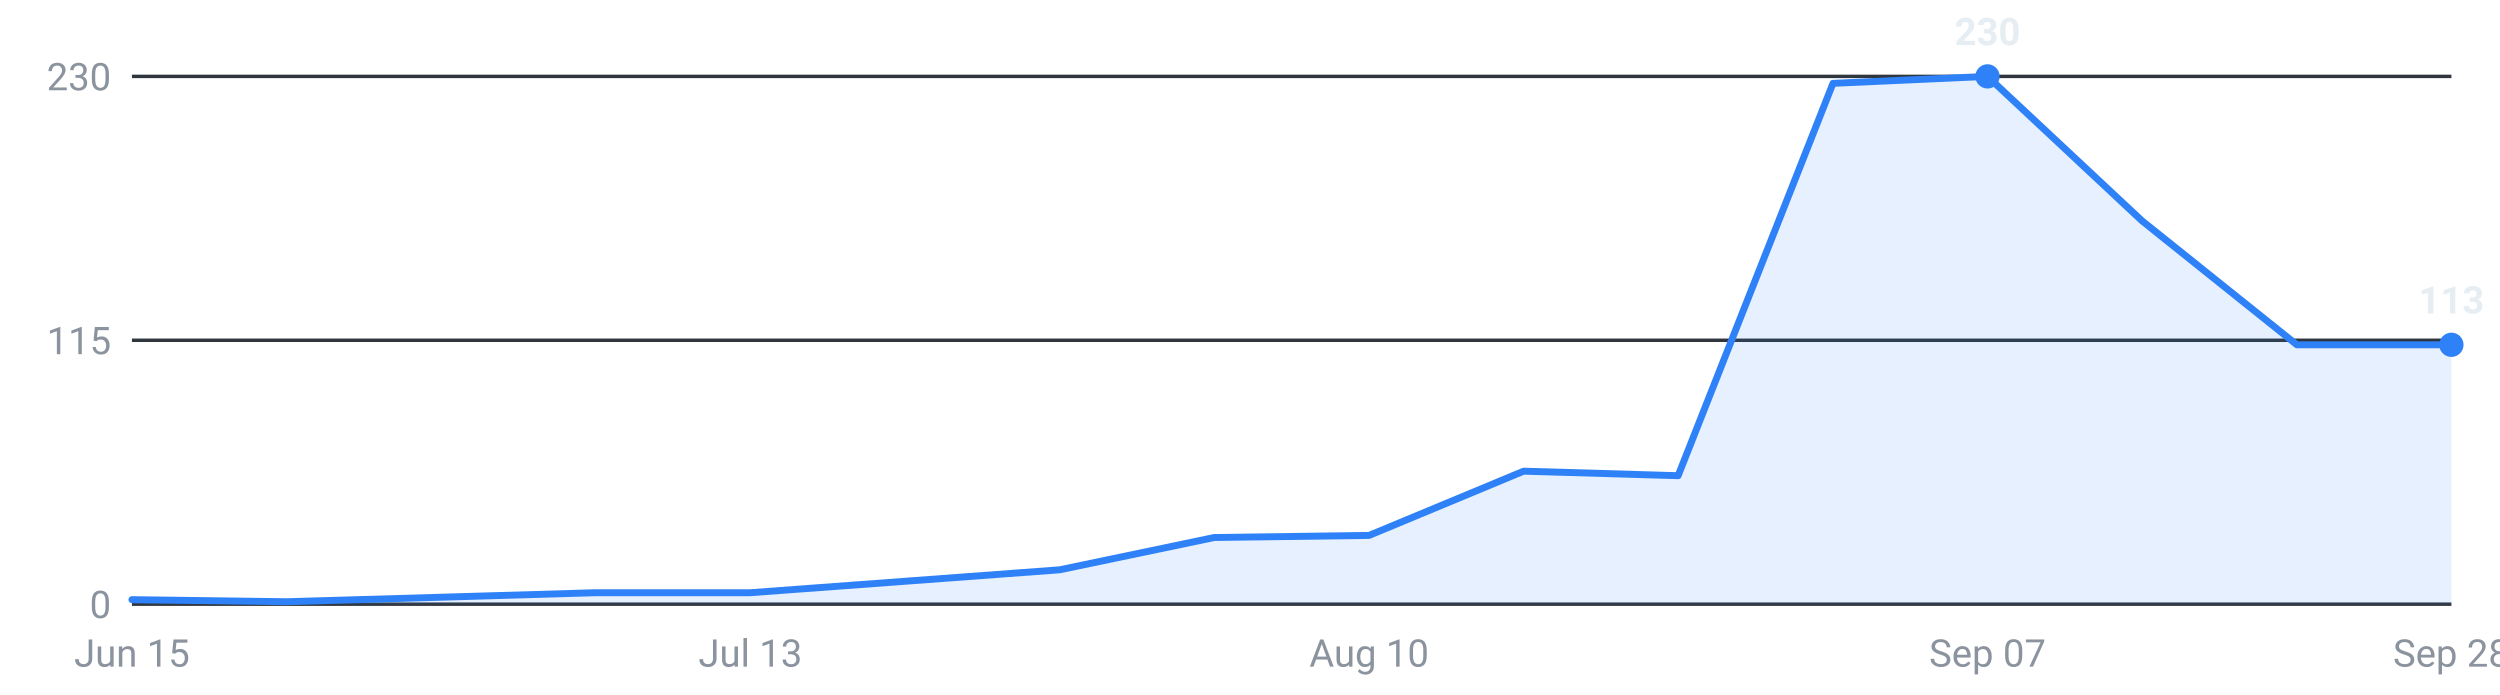
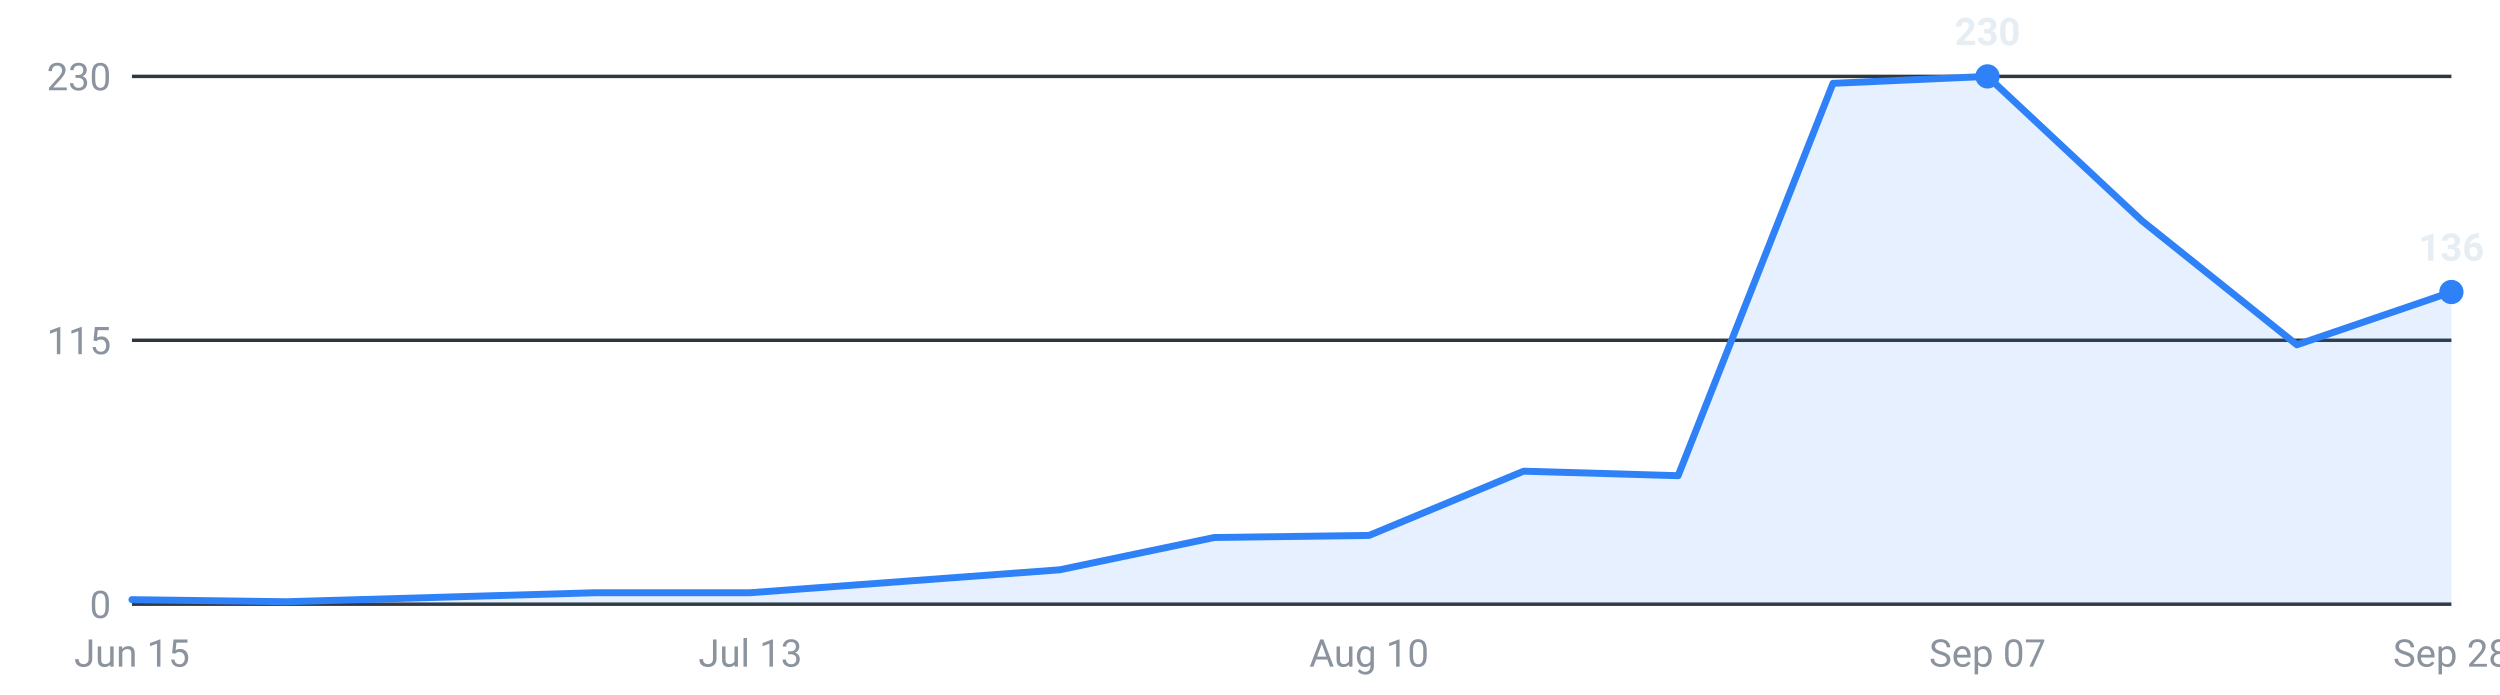
<svg xmlns="http://www.w3.org/2000/svg" viewBox="0 0 720 200" width="720" height="200" role="img" aria-label="Internships posted per week, last 16 weeks">
  <g font-family="-apple-system,Segoe UI,Roboto,sans-serif" font-size="11">
    <line x1="38" y1="174.0" x2="706" y2="174.0" stroke="#30363d" stroke-width="1" />
    <text x="32" y="178.0" text-anchor="end" fill="#8b949e">0</text>
    <line x1="38" y1="98.0" x2="706" y2="98.0" stroke="#30363d" stroke-width="1" />
    <text x="32" y="102.0" text-anchor="end" fill="#8b949e">115</text>
    <line x1="38" y1="22.0" x2="706" y2="22.0" stroke="#30363d" stroke-width="1" />
    <text x="32" y="26.0" text-anchor="end" fill="#8b949e">230</text>
-     <path d="M38.0,174 L38.0,172.7 L82.5,173.3 L127.1,172.0 L171.6,170.7 L216.1,170.7 L260.7,167.4 L305.2,164.1 L349.7,154.8 L394.3,154.2 L438.8,135.7 L483.3,137.0 L527.9,24.0 L572.4,22.0 L616.9,63.6 L661.5,99.3 L706.0,99.3 L706.0,174 Z" fill="#2f81f7" fill-opacity="0.12" />
-     <polyline points="38.0,172.7 82.5,173.3 127.1,172.0 171.6,170.7 216.1,170.7 260.7,167.4 305.2,164.1 349.7,154.8 394.3,154.2 438.8,135.7 483.3,137.0 527.9,24.0 572.4,22.0 616.9,63.6 661.5,99.3 706.0,99.3" fill="none" stroke="#2f81f7" stroke-width="2" stroke-linejoin="round" stroke-linecap="round" />
+     <path d="M38.0,174 L38.0,172.7 L82.5,173.3 L127.1,172.0 L171.6,170.7 L216.1,170.7 L260.7,167.4 L305.2,164.1 L349.7,154.8 L394.3,154.2 L438.8,135.7 L483.3,137.0 L527.9,24.0 L572.4,22.0 L616.9,63.6 L661.5,99.3 L706.0,84.1 L706.0,174 Z" fill="#2f81f7" fill-opacity="0.12" />
+     <polyline points="38.0,172.7 82.5,173.3 127.1,172.0 171.6,170.7 216.1,170.7 260.7,167.4 305.2,164.1 349.7,154.8 394.3,154.2 438.8,135.7 483.3,137.0 527.9,24.0 572.4,22.0 616.9,63.6 661.5,99.3 706.0,84.1" fill="none" stroke="#2f81f7" stroke-width="2" stroke-linejoin="round" stroke-linecap="round" />
    <circle cx="572.4" cy="22.0" r="3.5" fill="#2f81f7" />
    <text x="572.4" y="13.0" text-anchor="middle" fill="#e6edf3" font-weight="600">230</text>
-     <circle cx="706.0" cy="99.3" r="3.5" fill="#2f81f7" />
-     <text x="706.0" y="90.3" text-anchor="middle" fill="#e6edf3" font-weight="600">113</text>
+     <circle cx="706.0" cy="84.1" r="3.5" fill="#2f81f7" />
+     <text x="706.0" y="75.1" text-anchor="middle" fill="#e6edf3" font-weight="600">136</text>
    <text x="38.0" y="192" text-anchor="middle" fill="#8b949e">Jun 15</text>
    <text x="216.1" y="192" text-anchor="middle" fill="#8b949e">Jul 13</text>
    <text x="394.3" y="192" text-anchor="middle" fill="#8b949e">Aug 10</text>
    <text x="572.4" y="192" text-anchor="middle" fill="#8b949e">Sep 07</text>
    <text x="706.0" y="192" text-anchor="middle" fill="#8b949e">Sep 28</text>
  </g>
</svg>
